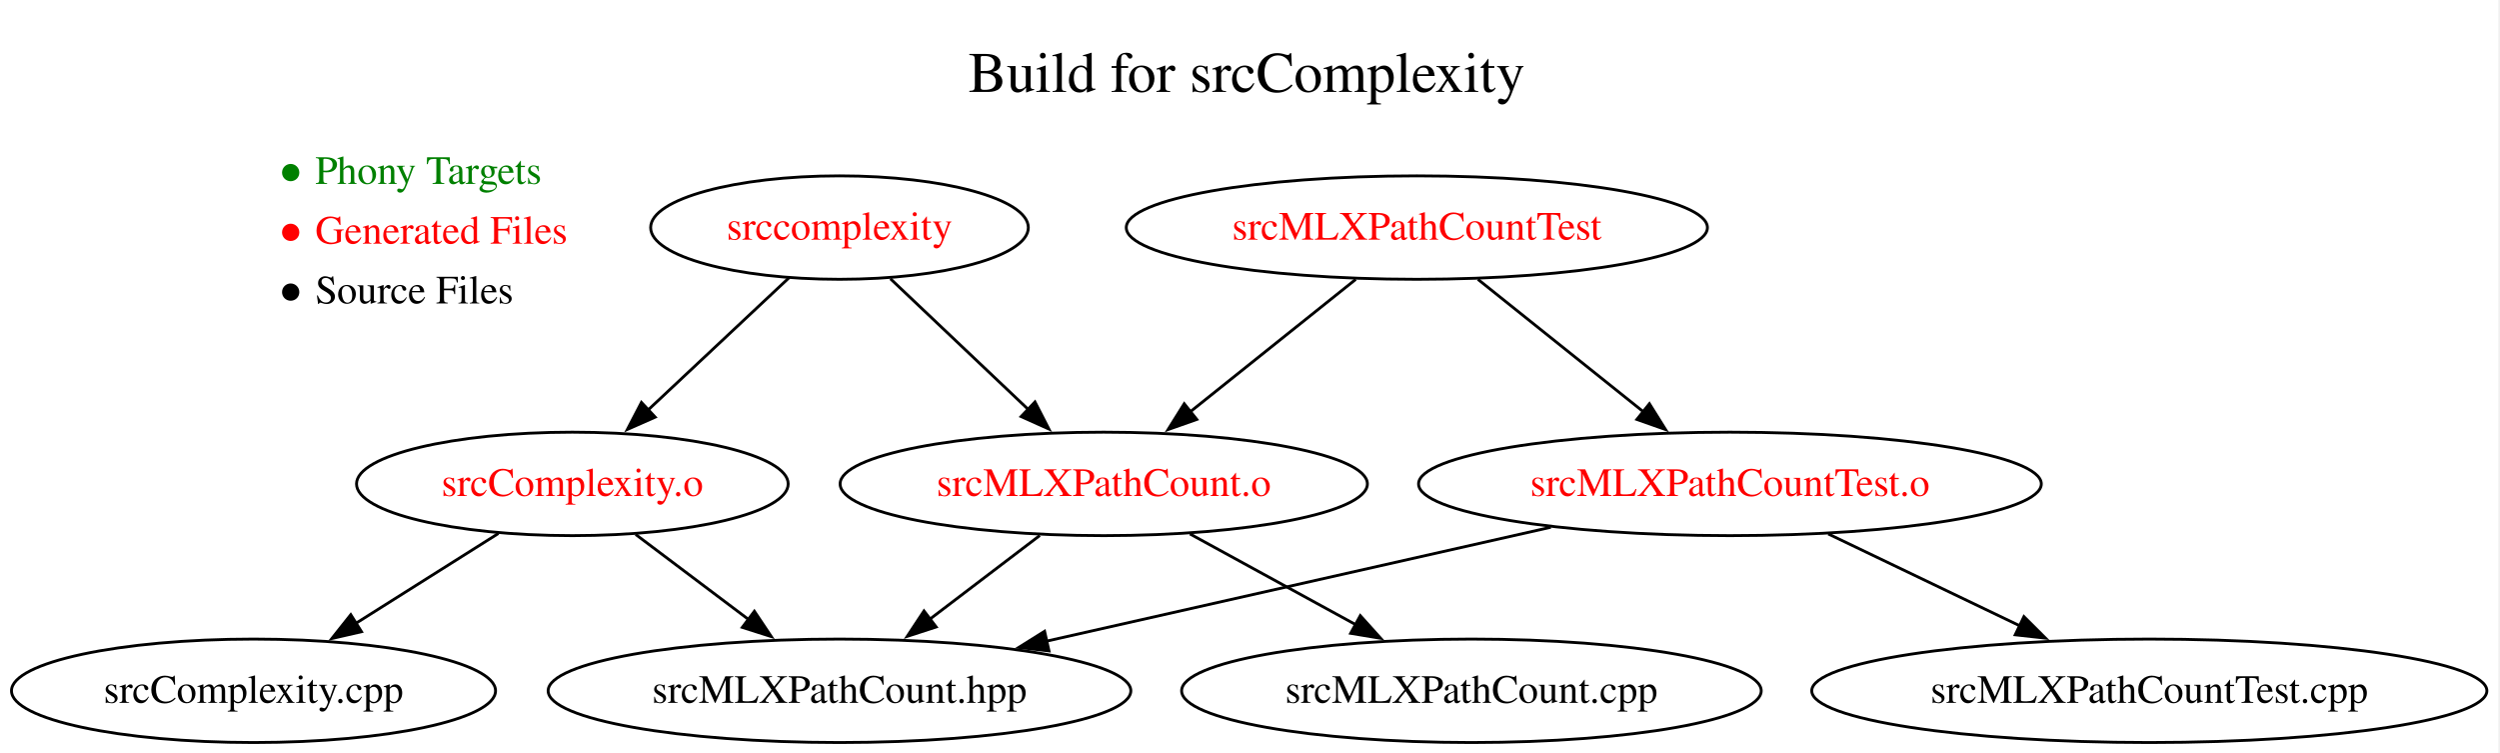
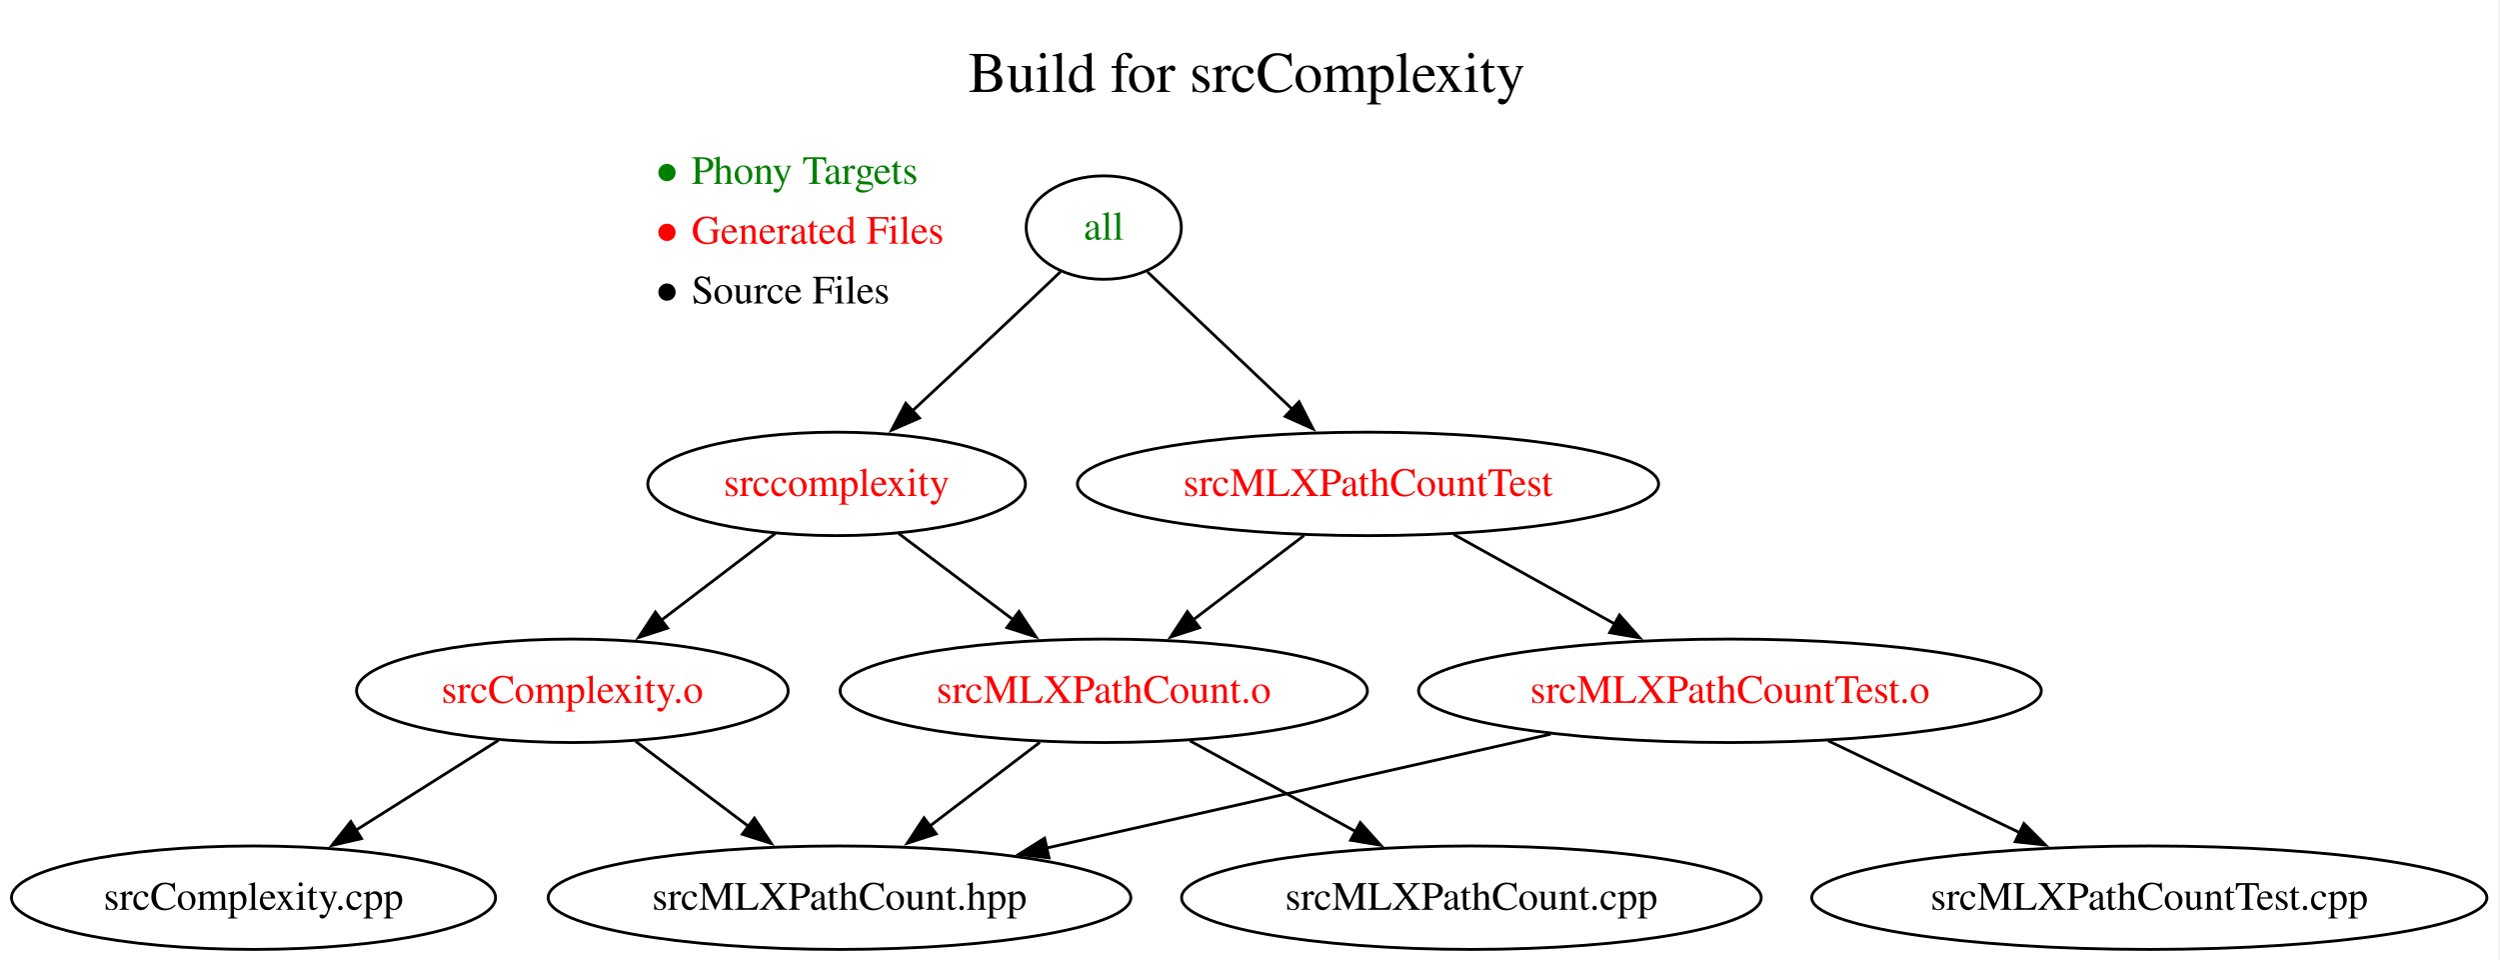
- <svg xmlns="http://www.w3.org/2000/svg" xmlns:xlink="http://www.w3.org/1999/xlink" width="870pt" height="262pt" viewBox="0.00 0.00 870.00 262.00">
-   <g id="graph0" class="graph" transform="scale(1 1) rotate(0) translate(4 258.4)">
-     <polygon fill="white" stroke="none" points="-4,4 -4,-258.4 865.77,-258.4 865.77,4 -4,4" />
+ <svg xmlns="http://www.w3.org/2000/svg" xmlns:xlink="http://www.w3.org/1999/xlink" width="870pt" height="334pt" viewBox="0.00 0.00 870.00 334.00">
+   <g id="graph0" class="graph" transform="scale(1 1) rotate(0) translate(4 330.4)">
+     <polygon fill="white" stroke="none" points="-4,4 -4,-330.4 865.77,-330.4 865.77,4 -4,4" />
    <g id="a_graph0_0">
-       <a xlink:href="https://github.com/mlcollard/build-files-f26-010/blob/1f19764df7d70602ad611a24cd5e81c679a1932a/Makefile" xlink:title="View this version of the Makefile">
-         <text xml:space="preserve" text-anchor="start" x="333.12" y="-226.4" font-family="Times,serif" font-size="20.00">Build for srcComplexity</text>
+       <a xlink:href="https://github.com/mlcollard/build-files-f26-010/blob/82b579ea17f2385b8807dac3734cc29fdc9adbef/Makefile" xlink:title="View this version of the Makefile">
+         <text xml:space="preserve" text-anchor="start" x="333.12" y="-298.4" font-family="Times,serif" font-size="20.00">Build for srcComplexity</text>
      </a>
    </g>
    <g id="node1" class="node">
-       <text xml:space="preserve" text-anchor="start" x="92.13" y="-194.4" font-family="Times,serif" font-size="14.00" fill="green">● Phony Targets</text>
-       <text xml:space="preserve" text-anchor="start" x="92.13" y="-173.6" font-family="Times,serif" font-size="14.00" fill="red">● Generated Files</text>
-       <text xml:space="preserve" text-anchor="start" x="92.13" y="-152.8" font-family="Times,serif" font-size="14.00">● Source Files</text>
+       <text xml:space="preserve" text-anchor="start" x="223.13" y="-266.4" font-family="Times,serif" font-size="14.00" fill="green">● Phony Targets</text>
+       <text xml:space="preserve" text-anchor="start" x="223.13" y="-245.6" font-family="Times,serif" font-size="14.00" fill="red">● Generated Files</text>
+       <text xml:space="preserve" text-anchor="start" x="223.13" y="-224.8" font-family="Times,serif" font-size="14.00">● Source Files</text>
    </g>
    <g id="node2" class="node">
      <g id="a_node2">
-         <a xlink:href="https://github.com/mlcollard/build-files-f26-010/blob/1f19764df7d70602ad611a24cd5e81c679a1932a/Makefile#L3-L4" xlink:title="3  srccomplexity : srcComplexity.o srcMLXPathCount.o&#10;4      g++ -std=c++17 srcComplexity.o srcMLXPathCount.o -lxml2 -o srccomplexity">
-           <ellipse fill="none" stroke="black" cx="288.26" cy="-179.2" rx="65.74" ry="18" />
-           <text xml:space="preserve" text-anchor="middle" x="288.26" y="-175" font-family="Times,serif" font-size="14.00" fill="red">srccomplexity</text>
+         <a xlink:href="https://github.com/mlcollard/build-files-f26-010/blob/82b579ea17f2385b8807dac3734cc29fdc9adbef/Makefile#L3-L4" xlink:title="3  .PHONY:all&#10;4  all : srccomplexity srcMLXPathCountTest">
+           <ellipse fill="none" stroke="black" cx="380.26" cy="-251.2" rx="27" ry="18" />
+           <text xml:space="preserve" text-anchor="middle" x="380.26" y="-247" font-family="Times,serif" font-size="14.00" fill="green">all</text>
        </a>
      </g>
    </g>
    <g id="node3" class="node">
      <g id="a_node3">
-         <a xlink:href="https://github.com/mlcollard/build-files-f26-010/blob/1f19764df7d70602ad611a24cd5e81c679a1932a/Makefile#L6-L7" xlink:title="6  srcComplexity.o : srcComplexity.cpp srcMLXPathCount.hpp&#10;7      g++ -std=c++17 -c srcComplexity.cpp">
+         <a xlink:href="https://github.com/mlcollard/build-files-f26-010/blob/82b579ea17f2385b8807dac3734cc29fdc9adbef/Makefile#L6-L7" xlink:title="6  srccomplexity : srcComplexity.o srcMLXPathCount.o&#10;7      g++ -std=c++17 srcComplexity.o srcMLXPathCount.o -lxml2 -o srccomplexity">
+           <ellipse fill="none" stroke="black" cx="287.26" cy="-162" rx="65.74" ry="18" />
+           <text xml:space="preserve" text-anchor="middle" x="287.26" y="-157.8" font-family="Times,serif" font-size="14.00" fill="red">srccomplexity</text>
+         </a>
+       </g>
+     </g>
+     <g id="edge1" class="edge">
+       <path fill="none" stroke="black" d="M365.23,-235.85C358.78,-229.72 351.17,-222.49 344.26,-216 334.3,-206.65 323.33,-196.42 313.68,-187.46" />
+       <polygon fill="black" stroke="black" points="316.09,-184.92 306.38,-180.69 311.33,-190.06 316.09,-184.92" />
+     </g>
+     <g id="node4" class="node">
+       <g id="a_node4">
+         <a xlink:href="https://github.com/mlcollard/build-files-f26-010/blob/82b579ea17f2385b8807dac3734cc29fdc9adbef/Makefile#L18-L19" xlink:title="18  srcMLXPathCountTest : srcMLXPathCountTest.o srcMLXPathCount.o&#10;19      g++ -std=c++17 srcMLXPathCountTest.o srcMLXPathCount.o -lxml2 -o srcMLXPathCountTest">
+           <ellipse fill="none" stroke="black" cx="472.26" cy="-162" rx="101.16" ry="18" />
+           <text xml:space="preserve" text-anchor="middle" x="472.26" y="-157.8" font-family="Times,serif" font-size="14.00" fill="red">srcMLXPathCountTest</text>
+         </a>
+       </g>
+     </g>
+     <g id="edge2" class="edge">
+       <path fill="none" stroke="black" d="M395.45,-235.8C409.18,-222.78 429.7,-203.34 446.07,-187.82" />
+       <polygon fill="black" stroke="black" points="448.25,-190.58 453.1,-181.16 443.43,-185.5 448.25,-190.58" />
+     </g>
+     <g id="node5" class="node">
+       <g id="a_node5">
+         <a xlink:href="https://github.com/mlcollard/build-files-f26-010/blob/82b579ea17f2385b8807dac3734cc29fdc9adbef/Makefile#L9-L10" xlink:title=" 9  srcComplexity.o : srcComplexity.cpp srcMLXPathCount.hpp&#10;10      g++ -std=c++17 -c srcComplexity.cpp">
          <ellipse fill="none" stroke="black" cx="195.26" cy="-90" rx="75.14" ry="18" />
          <text xml:space="preserve" text-anchor="middle" x="195.26" y="-85.8" font-family="Times,serif" font-size="14.00" fill="red">srcComplexity.o</text>
        </a>
      </g>
    </g>
-     <g id="edge1" class="edge">
-       <path fill="none" stroke="black" d="M270.76,-161.8C256.91,-148.81 237.34,-130.46 221.6,-115.7" />
-       <polygon fill="black" stroke="black" points="224.1,-113.24 214.41,-108.96 219.31,-118.35 224.1,-113.24" />
+     <g id="edge3" class="edge">
+       <path fill="none" stroke="black" d="M265.92,-144.76C254.13,-135.79 239.27,-124.49 226.23,-114.56" />
+       <polygon fill="black" stroke="black" points="228.4,-111.82 218.32,-108.55 224.16,-117.39 228.4,-111.82" />
    </g>
-     <g id="node4" class="node">
-       <g id="a_node4">
-         <a xlink:href="https://github.com/mlcollard/build-files-f26-010/blob/1f19764df7d70602ad611a24cd5e81c679a1932a/Makefile#L9-L10" xlink:title=" 9  srcMLXPathCount.o : srcMLXPathCount.cpp srcMLXPathCount.hpp&#10;10      g++ -std=c++17 -I/usr/include/libxml2 -c srcMLXPathCount.cpp">
+     <g id="node6" class="node">
+       <g id="a_node6">
+         <a xlink:href="https://github.com/mlcollard/build-files-f26-010/blob/82b579ea17f2385b8807dac3734cc29fdc9adbef/Makefile#L12-L13" xlink:title="12  srcMLXPathCount.o : srcMLXPathCount.cpp srcMLXPathCount.hpp&#10;13      g++ -std=c++17 -I/usr/include/libxml2 -c srcMLXPathCount.cpp">
          <ellipse fill="none" stroke="black" cx="380.26" cy="-90" rx="91.78" ry="18" />
          <text xml:space="preserve" text-anchor="middle" x="380.26" y="-85.8" font-family="Times,serif" font-size="14.00" fill="red">srcMLXPathCount.o</text>
        </a>
      </g>
    </g>
-     <g id="edge2" class="edge">
-       <path fill="none" stroke="black" d="M305.99,-161.39C319.65,-148.44 338.74,-130.35 354.14,-115.76" />
-       <polygon fill="black" stroke="black" points="356.31,-118.52 361.16,-109.1 351.49,-113.44 356.31,-118.52" />
+     <g id="edge4" class="edge">
+       <path fill="none" stroke="black" d="M308.83,-144.76C320.66,-135.86 335.54,-124.65 348.66,-114.78" />
+       <polygon fill="black" stroke="black" points="350.74,-117.6 356.62,-108.79 346.53,-112.01 350.74,-117.6" />
    </g>
-     <g id="node5" class="node">
-       <ellipse fill="none" stroke="black" cx="84.26" cy="-18" rx="84.26" ry="18" />
-       <text xml:space="preserve" text-anchor="middle" x="84.26" y="-13.8" font-family="Times,serif" font-size="14.00">srcComplexity.cpp</text>
+     <g id="edge12" class="edge">
+       <path fill="none" stroke="black" d="M449.99,-144.05C438.35,-135.2 423.91,-124.22 411.21,-114.55" />
+       <polygon fill="black" stroke="black" points="413.6,-111.98 403.53,-108.71 409.36,-117.55 413.6,-111.98" />
    </g>
-     <g id="edge3" class="edge">
-       <path fill="none" stroke="black" d="M169.51,-72.76C154.77,-63.47 136.05,-51.66 119.9,-41.48" />
-       <polygon fill="black" stroke="black" points="121.85,-38.57 111.53,-36.2 118.12,-44.49 121.85,-38.57" />
-     </g>
-     <g id="node6" class="node">
-       <ellipse fill="none" stroke="black" cx="288.26" cy="-18" rx="101.43" ry="18" />
-       <text xml:space="preserve" text-anchor="middle" x="288.26" y="-13.8" font-family="Times,serif" font-size="14.00">srcMLXPathCount.hpp</text>
-     </g>
-     <g id="edge4" class="edge">
-       <path fill="none" stroke="black" d="M217.3,-72.41C229.05,-63.56 243.72,-52.52 256.67,-42.77" />
-       <polygon fill="black" stroke="black" points="258.63,-45.68 264.52,-36.87 254.42,-40.08 258.63,-45.68" />
-     </g>
-     <g id="edge6" class="edge">
-       <path fill="none" stroke="black" d="M357.99,-72.05C346.43,-63.26 332.13,-52.38 319.49,-42.76" />
-       <polygon fill="black" stroke="black" points="321.92,-40.22 311.84,-36.95 317.68,-45.79 321.92,-40.22" />
-     </g>
-     <g id="node7" class="node">
-       <ellipse fill="none" stroke="black" cx="508.26" cy="-18" rx="100.89" ry="18" />
-       <text xml:space="preserve" text-anchor="middle" x="508.26" y="-13.8" font-family="Times,serif" font-size="14.00">srcMLXPathCount.cpp</text>
-     </g>
-     <g id="edge5" class="edge">
-       <path fill="none" stroke="black" d="M410.27,-72.59C427.47,-63.18 449.3,-51.24 467.98,-41.02" />
-       <polygon fill="black" stroke="black" points="469.57,-44.15 476.66,-36.28 466.21,-38.01 469.57,-44.15" />
-     </g>
-     <g id="node8" class="node">
-       <g id="a_node8">
-         <a xlink:href="https://github.com/mlcollard/build-files-f26-010/blob/1f19764df7d70602ad611a24cd5e81c679a1932a/Makefile#L12-L13" xlink:title="12  srcMLXPathCountTest.o : srcMLXPathCountTest.cpp srcMLXPathCount.hpp&#10;13      g++ -std=c++17 -c srcMLXPathCountTest.cpp">
+     <g id="node10" class="node">
+       <g id="a_node10">
+         <a xlink:href="https://github.com/mlcollard/build-files-f26-010/blob/82b579ea17f2385b8807dac3734cc29fdc9adbef/Makefile#L15-L16" xlink:title="15  srcMLXPathCountTest.o : srcMLXPathCountTest.cpp srcMLXPathCount.hpp&#10;16      g++ -std=c++17 -c srcMLXPathCountTest.cpp">
          <ellipse fill="none" stroke="black" cx="598.26" cy="-90" rx="108.4" ry="18" />
          <text xml:space="preserve" text-anchor="middle" x="598.26" y="-85.8" font-family="Times,serif" font-size="14.00" fill="red">srcMLXPathCountTest.o</text>
        </a>
      </g>
    </g>
+     <g id="edge11" class="edge">
+       <path fill="none" stroke="black" d="M502.12,-144.41C518.86,-135.11 539.98,-123.38 558.15,-113.28" />
+       <polygon fill="black" stroke="black" points="559.81,-116.36 566.85,-108.45 556.41,-110.24 559.81,-116.36" />
+     </g>
+     <g id="node7" class="node">
+       <ellipse fill="none" stroke="black" cx="84.26" cy="-18" rx="84.26" ry="18" />
+       <text xml:space="preserve" text-anchor="middle" x="84.26" y="-13.8" font-family="Times,serif" font-size="14.00">srcComplexity.cpp</text>
+     </g>
+     <g id="edge5" class="edge">
+       <path fill="none" stroke="black" d="M169.51,-72.76C154.77,-63.47 136.05,-51.66 119.9,-41.48" />
+       <polygon fill="black" stroke="black" points="121.85,-38.57 111.53,-36.2 118.12,-44.49 121.85,-38.57" />
+     </g>
+     <g id="node8" class="node">
+       <ellipse fill="none" stroke="black" cx="288.26" cy="-18" rx="101.43" ry="18" />
+       <text xml:space="preserve" text-anchor="middle" x="288.26" y="-13.8" font-family="Times,serif" font-size="14.00">srcMLXPathCount.hpp</text>
+     </g>
+     <g id="edge6" class="edge">
+       <path fill="none" stroke="black" d="M217.3,-72.41C229.05,-63.56 243.72,-52.52 256.67,-42.77" />
+       <polygon fill="black" stroke="black" points="258.63,-45.68 264.52,-36.87 254.42,-40.08 258.63,-45.68" />
+     </g>
    <g id="edge8" class="edge">
+       <path fill="none" stroke="black" d="M357.99,-72.05C346.43,-63.26 332.13,-52.38 319.49,-42.76" />
+       <polygon fill="black" stroke="black" points="321.92,-40.22 311.84,-36.95 317.68,-45.79 321.92,-40.22" />
+     </g>
+     <g id="node9" class="node">
+       <ellipse fill="none" stroke="black" cx="508.26" cy="-18" rx="100.89" ry="18" />
+       <text xml:space="preserve" text-anchor="middle" x="508.26" y="-13.8" font-family="Times,serif" font-size="14.00">srcMLXPathCount.cpp</text>
+     </g>
+     <g id="edge7" class="edge">
+       <path fill="none" stroke="black" d="M410.27,-72.59C427.47,-63.18 449.3,-51.24 467.98,-41.02" />
+       <polygon fill="black" stroke="black" points="469.57,-44.15 476.66,-36.28 466.21,-38.01 469.57,-44.15" />
+     </g>
+     <g id="edge10" class="edge">
      <path fill="none" stroke="black" d="M535.9,-74.92C485.14,-63.46 413.45,-47.27 360.25,-35.26" />
      <polygon fill="black" stroke="black" points="361.2,-31.88 350.67,-33.09 359.66,-38.71 361.2,-31.88" />
    </g>
-     <g id="node9" class="node">
+     <g id="node11" class="node">
      <ellipse fill="none" stroke="black" cx="744.26" cy="-18" rx="117.52" ry="18" />
      <text xml:space="preserve" text-anchor="middle" x="744.26" y="-13.8" font-family="Times,serif" font-size="14.00">srcMLXPathCountTest.cpp</text>
    </g>
-     <g id="edge7" class="edge">
+     <g id="edge9" class="edge">
      <path fill="none" stroke="black" d="M632.49,-72.59C652.4,-63.04 677.75,-50.89 699.27,-40.57" />
      <polygon fill="black" stroke="black" points="700.61,-43.81 708.12,-36.33 697.58,-37.49 700.61,-43.81" />
    </g>
-     <g id="node10" class="node">
-       <g id="a_node10">
-         <a xlink:href="https://github.com/mlcollard/build-files-f26-010/blob/1f19764df7d70602ad611a24cd5e81c679a1932a/Makefile#L15-L16" xlink:title="15  srcMLXPathCountTest : srcMLXPathCountTest.o srcMLXPathCount.o&#10;16      g++ -std=c++17 srcMLXPathCountTest.o srcMLXPathCount.o -lxml2 -o srcMLXPathCountTest">
-           <ellipse fill="none" stroke="black" cx="489.26" cy="-179.2" rx="101.16" ry="18" />
-           <text xml:space="preserve" text-anchor="middle" x="489.26" y="-175" font-family="Times,serif" font-size="14.00" fill="red">srcMLXPathCountTest</text>
-         </a>
-       </g>
-     </g>
-     <g id="edge10" class="edge">
-       <path fill="none" stroke="black" d="M467.98,-161.18C451.55,-148.04 428.61,-129.68 410.3,-115.04" />
-       <polygon fill="black" stroke="black" points="412.65,-112.44 402.66,-108.92 408.28,-117.9 412.65,-112.44" />
-     </g>
-     <g id="edge9" class="edge">
-       <path fill="none" stroke="black" d="M510.53,-161.18C526.96,-148.04 549.91,-129.68 568.21,-115.04" />
-       <polygon fill="black" stroke="black" points="570.23,-117.9 575.85,-108.92 565.86,-112.44 570.23,-117.9" />
-     </g>
  </g>
</svg>
